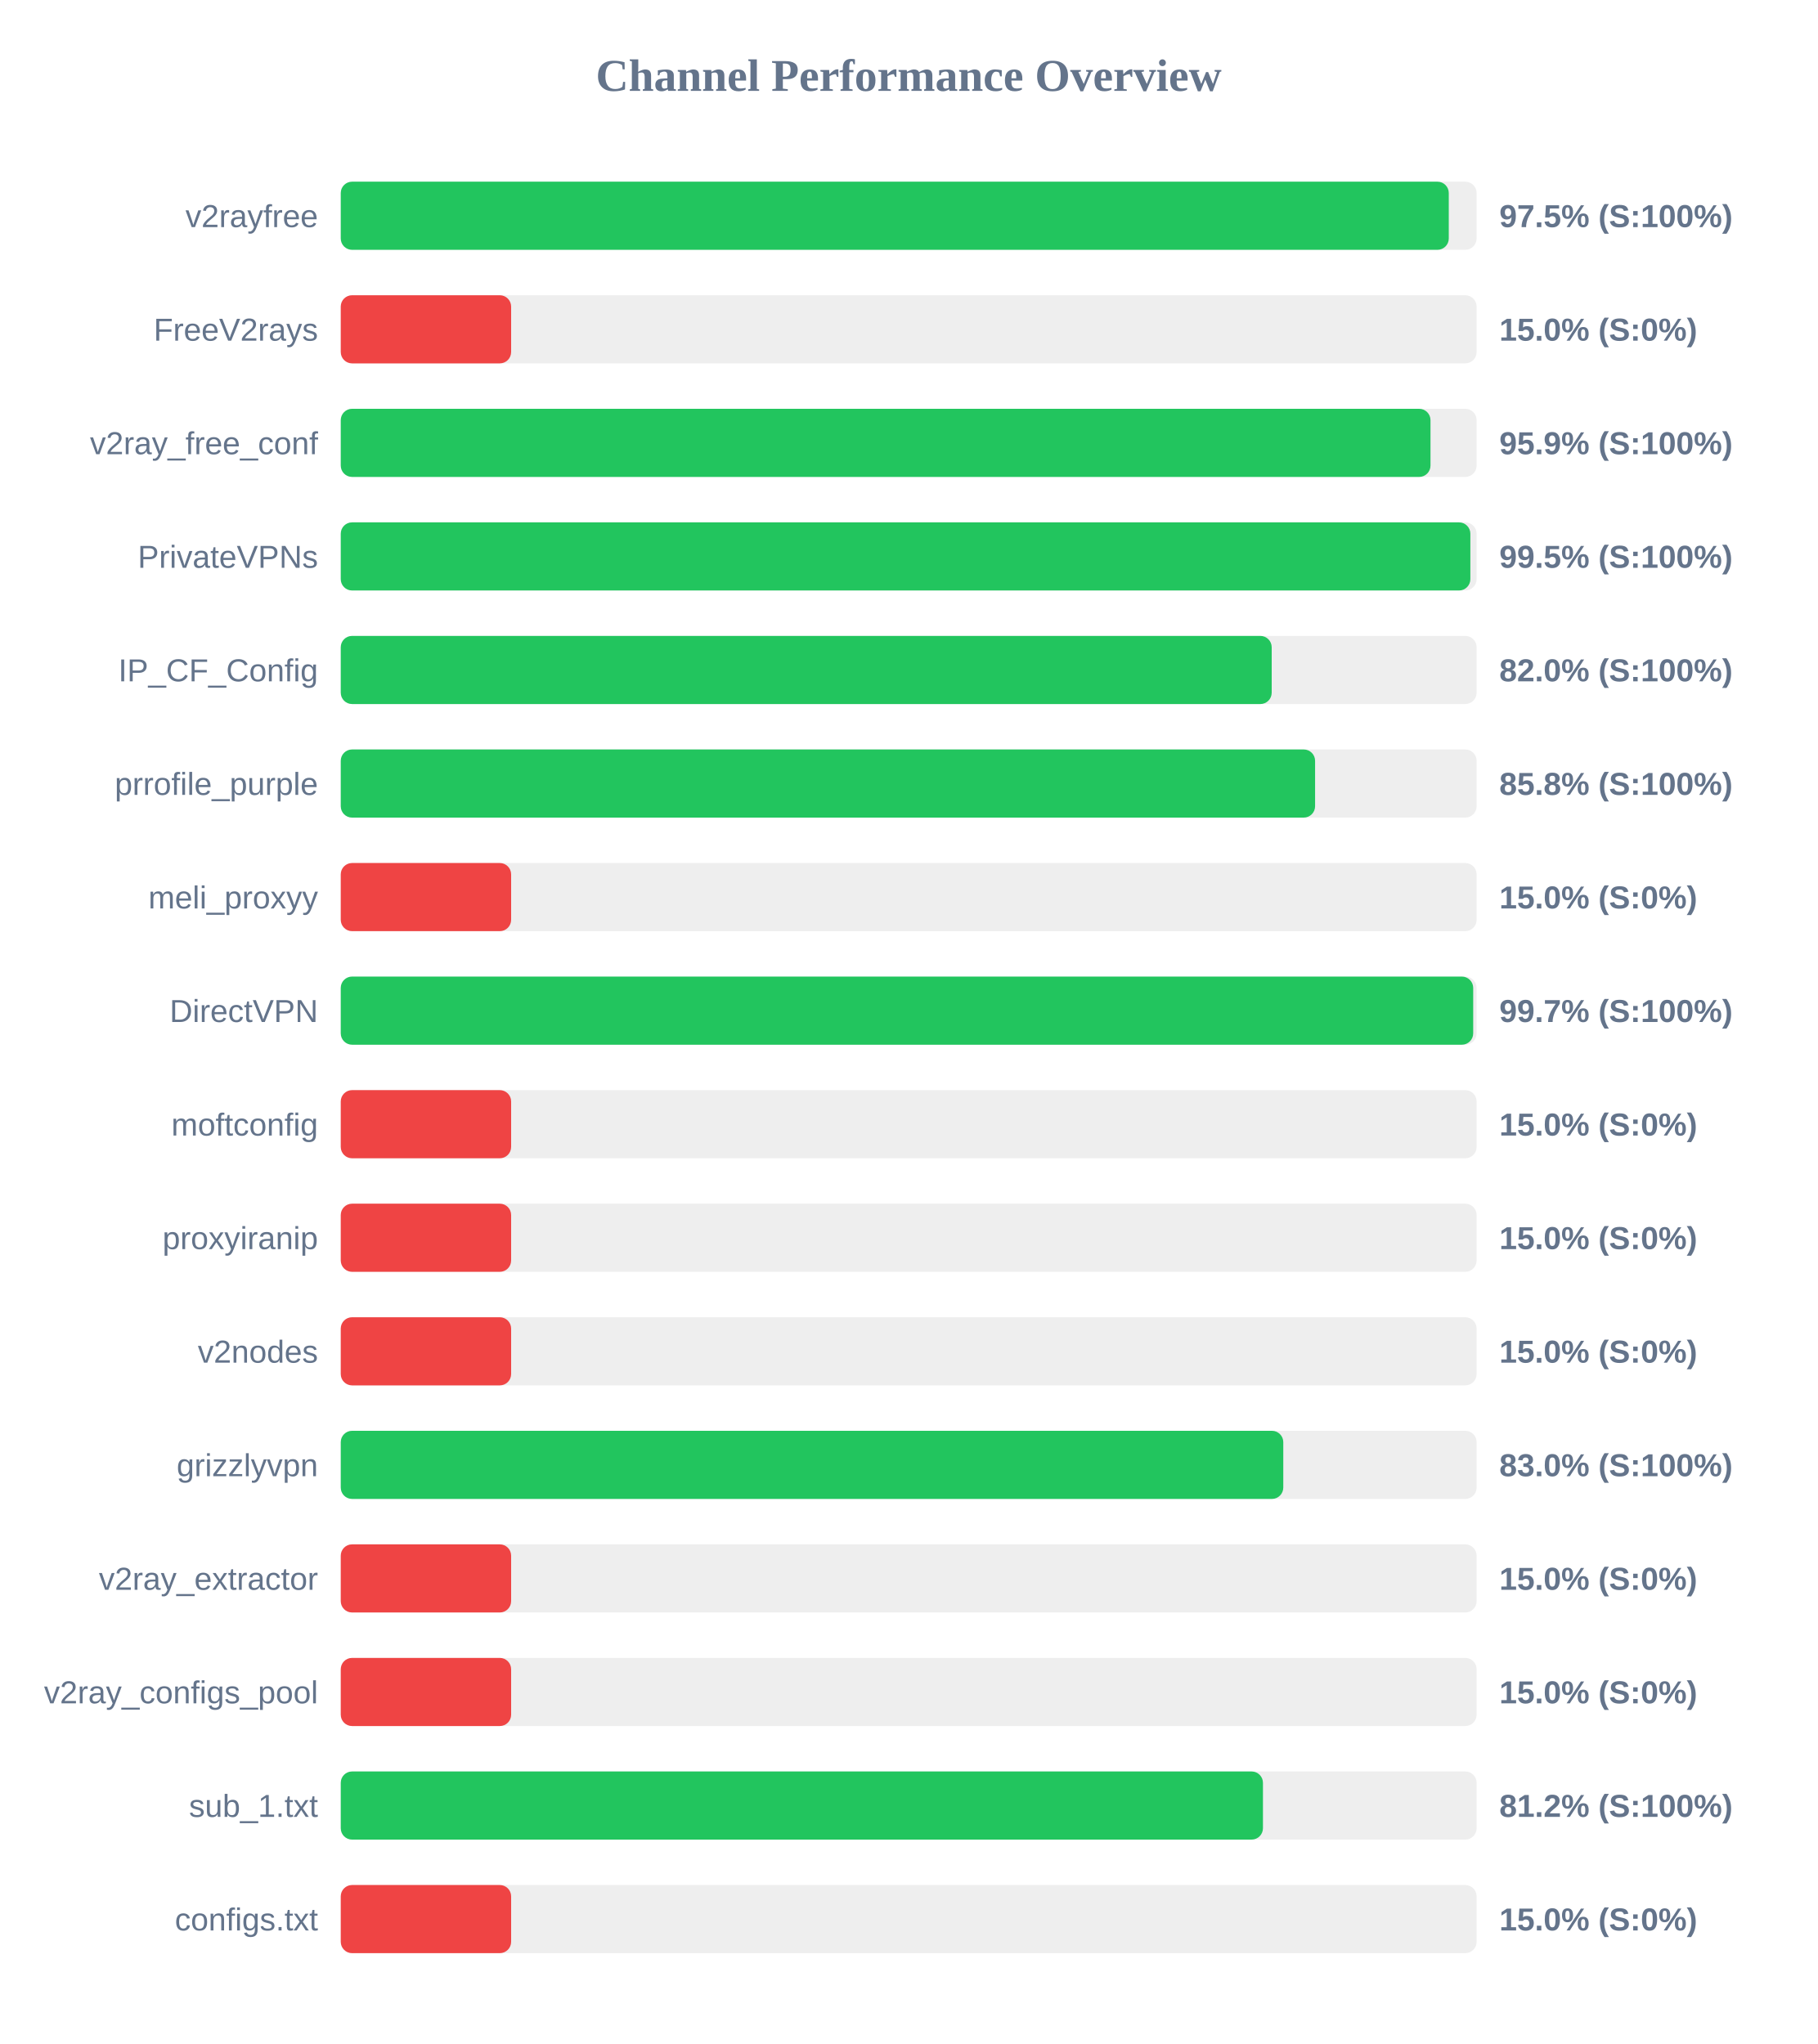
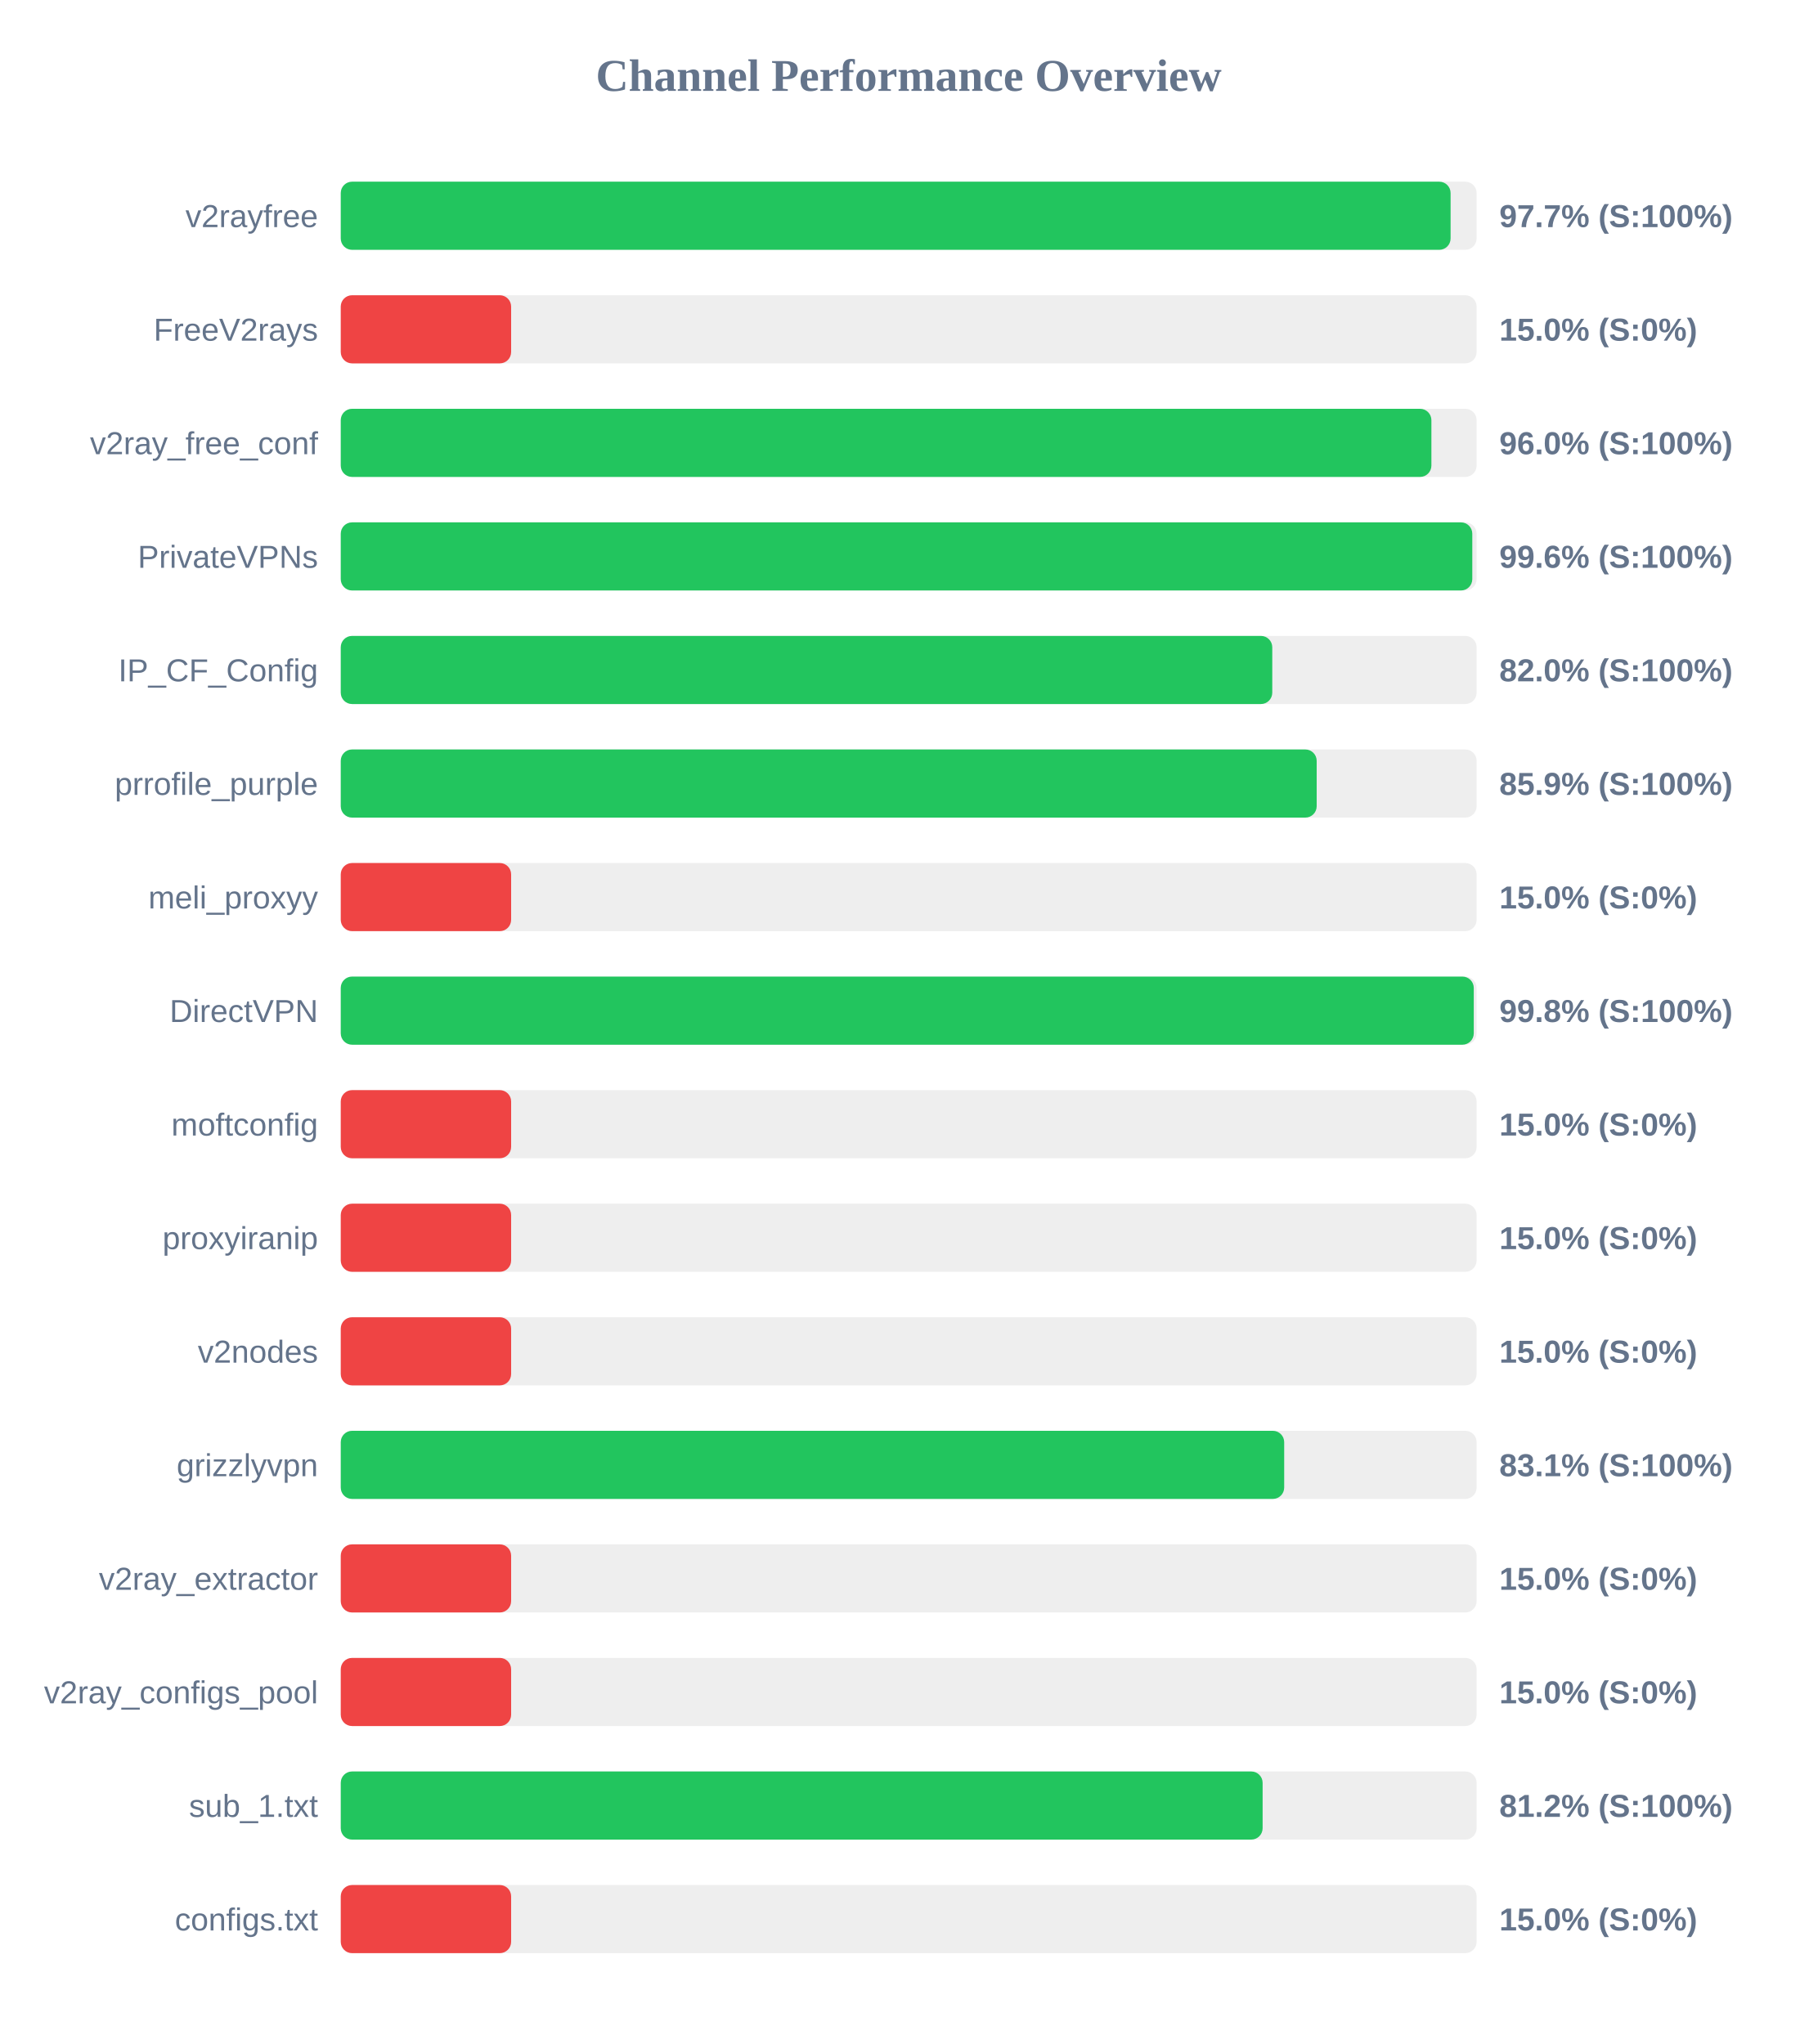
<svg xmlns="http://www.w3.org/2000/svg" width="800" height="900" version="1.1">
  <style>
        .row { font: 14px Arial; fill: #64748b; }
        .score { font: bold 14px Arial; fill: #64748b; }
    </style>
  <text x="400" y="40" text-anchor="middle" font-size="20px" font-weight="bold" fill="#64748b">Channel Performance Overview</text>
  <rect x="150" y="80" width="500" height="30" fill="#eee" rx="5" />
-   <rect x="150" y="80" width="487.75" height="30" fill="#22c55e" rx="5" />
+   <rect x="150" y="80" width="488.55" height="30" fill="#22c55e" rx="5" />
  <text x="140" y="100" text-anchor="end" class="row">v2rayfree</text>
-   <text x="660" y="100" text-anchor="start" class="score">97.5% (S:100%)</text>
+   <text x="660" y="100" text-anchor="start" class="score">97.7% (S:100%)</text>
  <rect x="150" y="130" width="500" height="30" fill="#eee" rx="5" />
  <rect x="150" y="130" width="75.0" height="30" fill="#ef4444" rx="5" />
  <text x="140" y="150" text-anchor="end" class="row">FreeV2rays</text>
  <text x="660" y="150" text-anchor="start" class="score">15.0% (S:0%)</text>
  <rect x="150" y="180" width="500" height="30" fill="#eee" rx="5" />
-   <rect x="150" y="180" width="479.7" height="30" fill="#22c55e" rx="5" />
+   <rect x="150" y="180" width="480.1" height="30" fill="#22c55e" rx="5" />
  <text x="140" y="200" text-anchor="end" class="row">v2ray_free_conf</text>
-   <text x="660" y="200" text-anchor="start" class="score">95.9% (S:100%)</text>
+   <text x="660" y="200" text-anchor="start" class="score">96.0% (S:100%)</text>
  <rect x="150" y="230" width="500" height="30" fill="#eee" rx="5" />
-   <rect x="150" y="230" width="497.25" height="30" fill="#22c55e" rx="5" />
+   <rect x="150" y="230" width="498.1" height="30" fill="#22c55e" rx="5" />
  <text x="140" y="250" text-anchor="end" class="row">PrivateVPNs</text>
-   <text x="660" y="250" text-anchor="start" class="score">99.5% (S:100%)</text>
+   <text x="660" y="250" text-anchor="start" class="score">99.6% (S:100%)</text>
  <rect x="150" y="280" width="500" height="30" fill="#eee" rx="5" />
-   <rect x="150" y="280" width="409.8" height="30" fill="#22c55e" rx="5" />
+   <rect x="150" y="280" width="410.05" height="30" fill="#22c55e" rx="5" />
  <text x="140" y="300" text-anchor="end" class="row">IP_CF_Config</text>
  <text x="660" y="300" text-anchor="start" class="score">82.0% (S:100%)</text>
  <rect x="150" y="330" width="500" height="30" fill="#eee" rx="5" />
-   <rect x="150" y="330" width="428.9" height="30" fill="#22c55e" rx="5" />
+   <rect x="150" y="330" width="429.6" height="30" fill="#22c55e" rx="5" />
  <text x="140" y="350" text-anchor="end" class="row">prrofile_purple</text>
-   <text x="660" y="350" text-anchor="start" class="score">85.8% (S:100%)</text>
+   <text x="660" y="350" text-anchor="start" class="score">85.9% (S:100%)</text>
  <rect x="150" y="380" width="500" height="30" fill="#eee" rx="5" />
  <rect x="150" y="380" width="75.0" height="30" fill="#ef4444" rx="5" />
  <text x="140" y="400" text-anchor="end" class="row">meli_proxyy</text>
  <text x="660" y="400" text-anchor="start" class="score">15.0% (S:0%)</text>
  <rect x="150" y="430" width="500" height="30" fill="#eee" rx="5" />
-   <rect x="150" y="430" width="498.5" height="30" fill="#22c55e" rx="5" />
+   <rect x="150" y="430" width="498.75" height="30" fill="#22c55e" rx="5" />
  <text x="140" y="450" text-anchor="end" class="row">DirectVPN</text>
-   <text x="660" y="450" text-anchor="start" class="score">99.7% (S:100%)</text>
+   <text x="660" y="450" text-anchor="start" class="score">99.8% (S:100%)</text>
  <rect x="150" y="480" width="500" height="30" fill="#eee" rx="5" />
  <rect x="150" y="480" width="75.0" height="30" fill="#ef4444" rx="5" />
  <text x="140" y="500" text-anchor="end" class="row">moftconfig</text>
  <text x="660" y="500" text-anchor="start" class="score">15.0% (S:0%)</text>
  <rect x="150" y="530" width="500" height="30" fill="#eee" rx="5" />
  <rect x="150" y="530" width="75.0" height="30" fill="#ef4444" rx="5" />
  <text x="140" y="550" text-anchor="end" class="row">proxyiranip</text>
  <text x="660" y="550" text-anchor="start" class="score">15.0% (S:0%)</text>
  <rect x="150" y="580" width="500" height="30" fill="#eee" rx="5" />
  <rect x="150" y="580" width="75.0" height="30" fill="#ef4444" rx="5" />
  <text x="140" y="600" text-anchor="end" class="row">v2nodes</text>
  <text x="660" y="600" text-anchor="start" class="score">15.0% (S:0%)</text>
  <rect x="150" y="630" width="500" height="30" fill="#eee" rx="5" />
-   <rect x="150" y="630" width="414.9" height="30" fill="#22c55e" rx="5" />
+   <rect x="150" y="630" width="415.3" height="30" fill="#22c55e" rx="5" />
  <text x="140" y="650" text-anchor="end" class="row">grizzlyvpn</text>
-   <text x="660" y="650" text-anchor="start" class="score">83.0% (S:100%)</text>
+   <text x="660" y="650" text-anchor="start" class="score">83.1% (S:100%)</text>
  <rect x="150" y="680" width="500" height="30" fill="#eee" rx="5" />
  <rect x="150" y="680" width="75.0" height="30" fill="#ef4444" rx="5" />
  <text x="140" y="700" text-anchor="end" class="row">v2ray_extractor</text>
  <text x="660" y="700" text-anchor="start" class="score">15.0% (S:0%)</text>
  <rect x="150" y="730" width="500" height="30" fill="#eee" rx="5" />
  <rect x="150" y="730" width="75.0" height="30" fill="#ef4444" rx="5" />
  <text x="140" y="750" text-anchor="end" class="row">v2ray_configs_pool</text>
  <text x="660" y="750" text-anchor="start" class="score">15.0% (S:0%)</text>
  <rect x="150" y="780" width="500" height="30" fill="#eee" rx="5" />
-   <rect x="150" y="780" width="405.95" height="30" fill="#22c55e" rx="5" />
+   <rect x="150" y="780" width="405.8" height="30" fill="#22c55e" rx="5" />
  <text x="140" y="800" text-anchor="end" class="row">sub_1.txt</text>
  <text x="660" y="800" text-anchor="start" class="score">81.2% (S:100%)</text>
  <rect x="150" y="830" width="500" height="30" fill="#eee" rx="5" />
  <rect x="150" y="830" width="75.0" height="30" fill="#ef4444" rx="5" />
  <text x="140" y="850" text-anchor="end" class="row">configs.txt</text>
  <text x="660" y="850" text-anchor="start" class="score">15.0% (S:0%)</text>
</svg>
